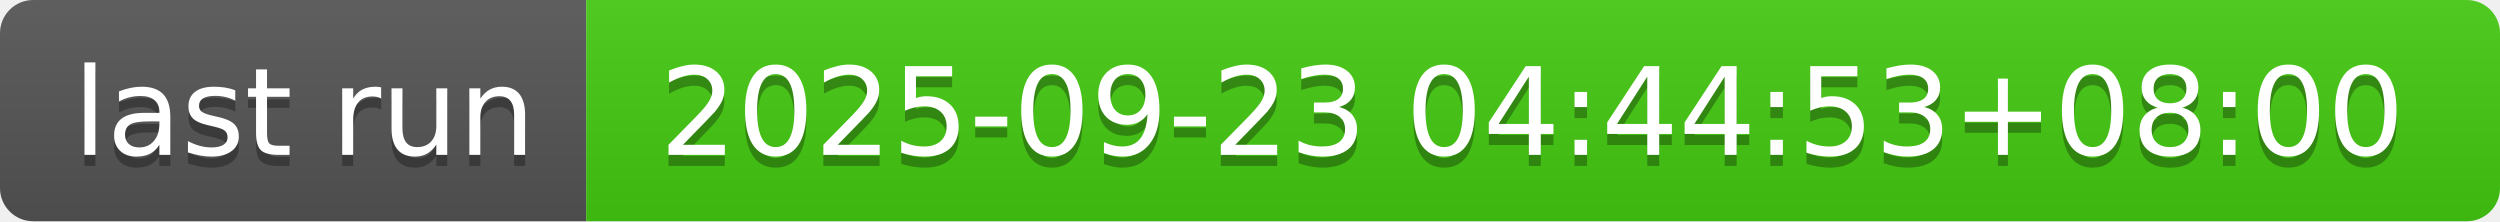
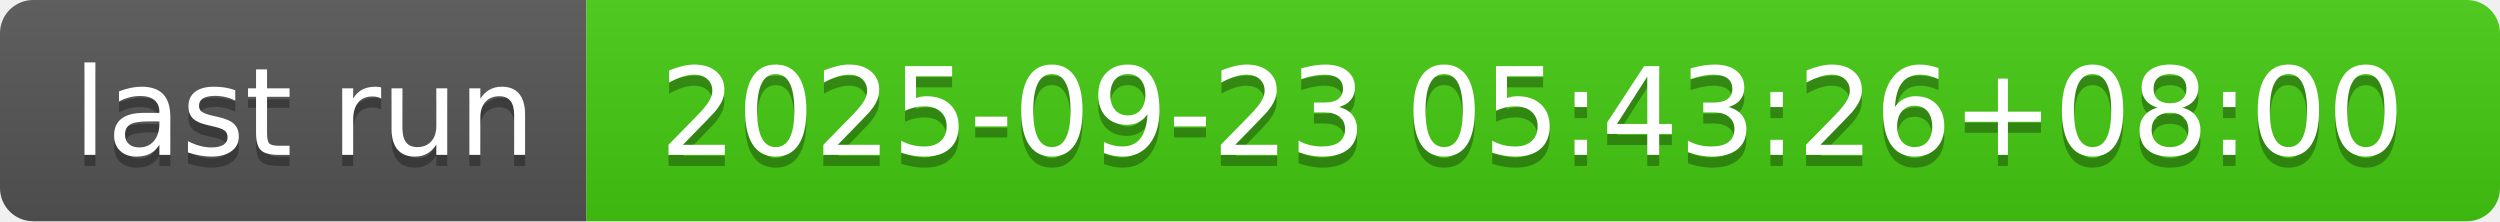
- <svg xmlns="http://www.w3.org/2000/svg" width="226" height="20" role="img" aria-label="last run: 2025-09-23 04:44:53+08:00">
+ <svg xmlns="http://www.w3.org/2000/svg" width="226" height="20" role="img" aria-label="last run: 2025-09-23 05:43:26+08:00">
  <linearGradient id="s" x2="0" y2="100%">
    <stop offset="0" stop-color="#bbb" stop-opacity=".1" />
    <stop offset="1" stop-opacity=".1" />
  </linearGradient>
  <clipPath id="r">
    <rect width="226" height="20" rx="3" fill="#fff" />
  </clipPath>
  <g clip-path="url(#r)">
    <rect width="53" height="20" fill="#555" />
    <rect x="53" width="173" height="20" fill="#4c1" />
    <rect width="226" height="20" fill="url(#s)" />
  </g>
  <g fill="#fff" text-anchor="middle" font-family="Verdana,Geneva,DejaVu Sans,sans-serif" text-rendering="geometricPrecision" font-size="110">
    <text aria-hidden="true" x="275" y="150" fill="#010101" fill-opacity=".3" transform="scale(.1)" textLength="430">last run</text>
    <text x="275" y="140" transform="scale(.1)" fill="#fff" textLength="430">last run</text>
-     <text aria-hidden="true" x="1385" y="150" fill="#010101" fill-opacity=".3" transform="scale(.1)" textLength="1630">2025-09-23 04:44:53+08:00</text>
-     <text x="1385" y="140" transform="scale(.1)" fill="#fff" textLength="1630">2025-09-23 04:44:53+08:00</text>
+     <text aria-hidden="true" x="1385" y="150" fill="#010101" fill-opacity=".3" transform="scale(.1)" textLength="1630">2025-09-23 05:43:26+08:00</text>
+     <text x="1385" y="140" transform="scale(.1)" fill="#fff" textLength="1630">2025-09-23 05:43:26+08:00</text>
  </g>
</svg>
